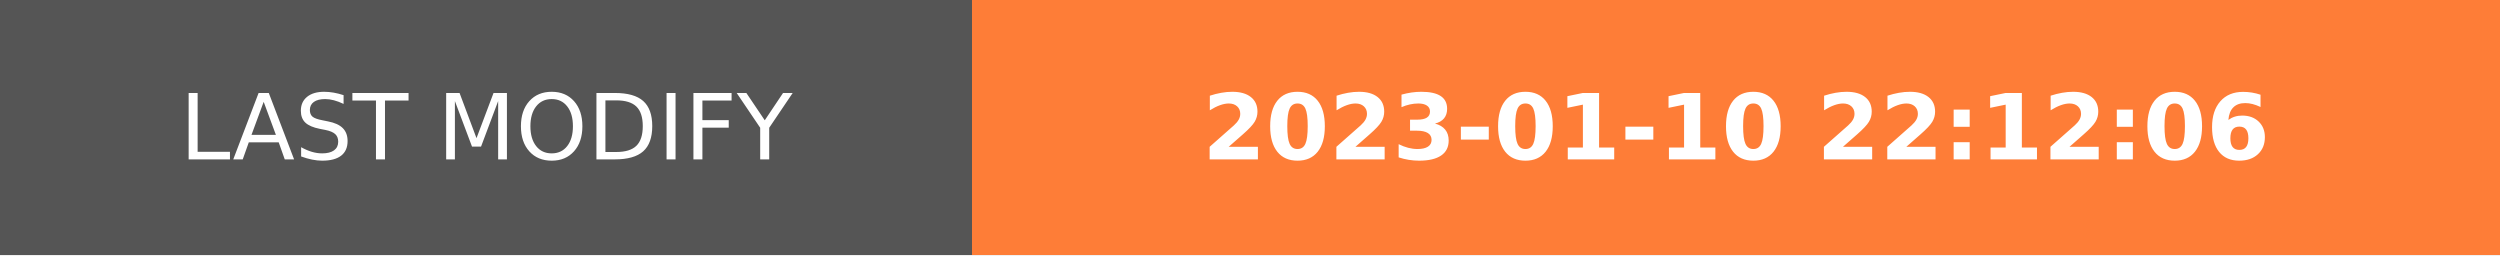
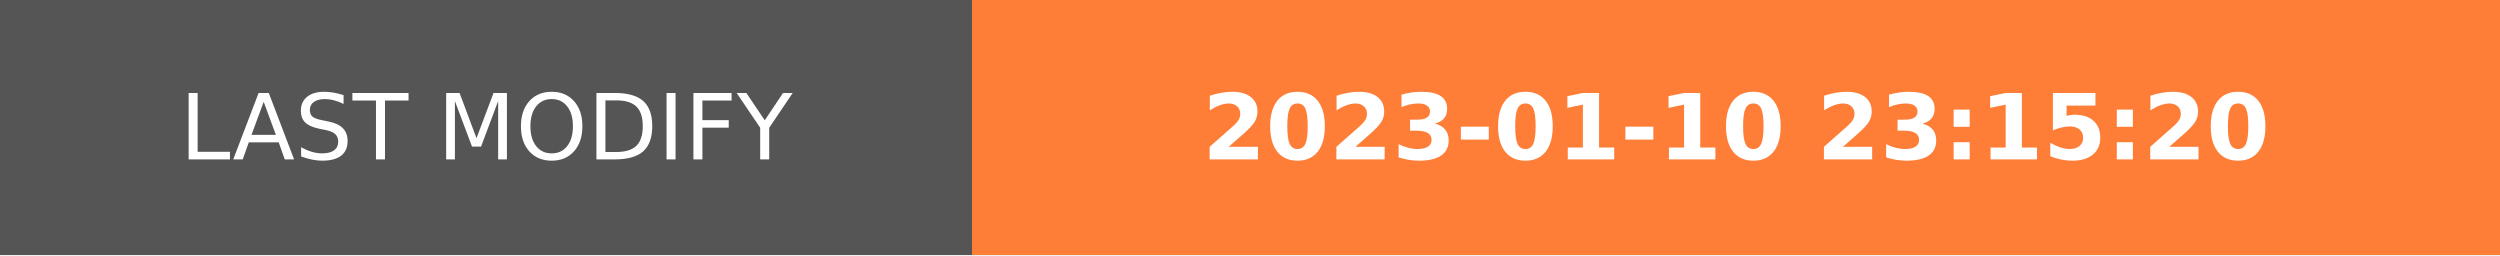
- <svg xmlns="http://www.w3.org/2000/svg" width="274.5" height="28" role="img" aria-label="LAST MODIFY: 2023-01-10 22:12:06">
+ <svg xmlns="http://www.w3.org/2000/svg" width="274.5" height="28" role="img" aria-label="LAST MODIFY: 2023-01-10 23:15:20">
  <g shape-rendering="crispEdges">
    <rect width="106.75" height="28" fill="#555" />
    <rect x="106.75" width="167.75" height="28" fill="#fe7d37" />
  </g>
  <g fill="#fff" text-anchor="middle" font-family="Verdana,Geneva,DejaVu Sans,sans-serif" text-rendering="geometricPrecision" font-size="100">
    <text transform="scale(.1)" x="533.75" y="175" textLength="827.5" fill="#fff">LAST MODIFY</text>
-     <text transform="scale(.1)" x="1906.25" y="175" textLength="1437.5" fill="#fff" font-weight="bold">2023-01-10 22:12:06</text>
+     <text transform="scale(.1)" x="1906.25" y="175" textLength="1437.5" fill="#fff" font-weight="bold">2023-01-10 23:15:20</text>
  </g>
</svg>
